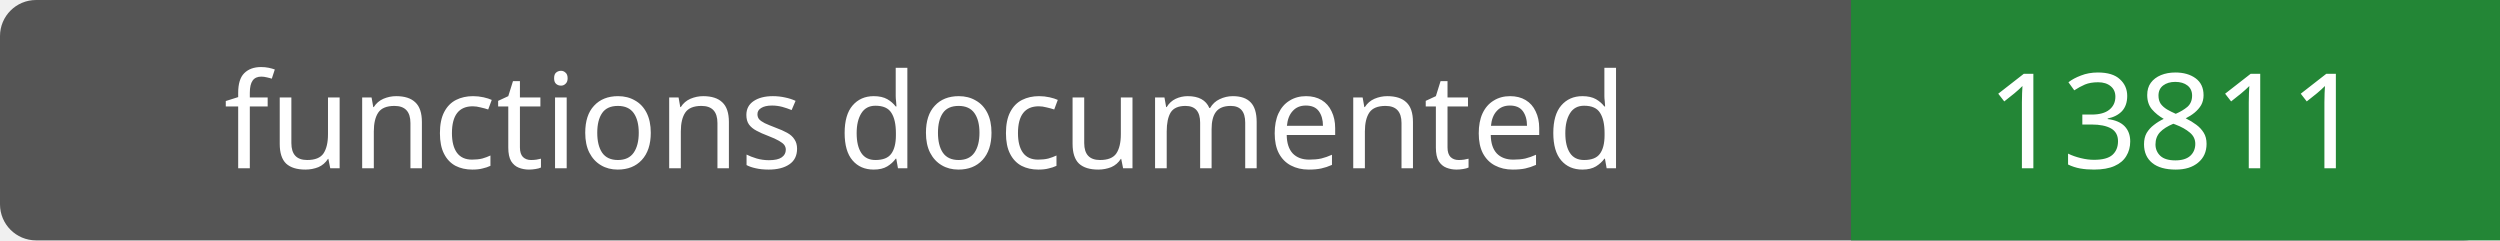
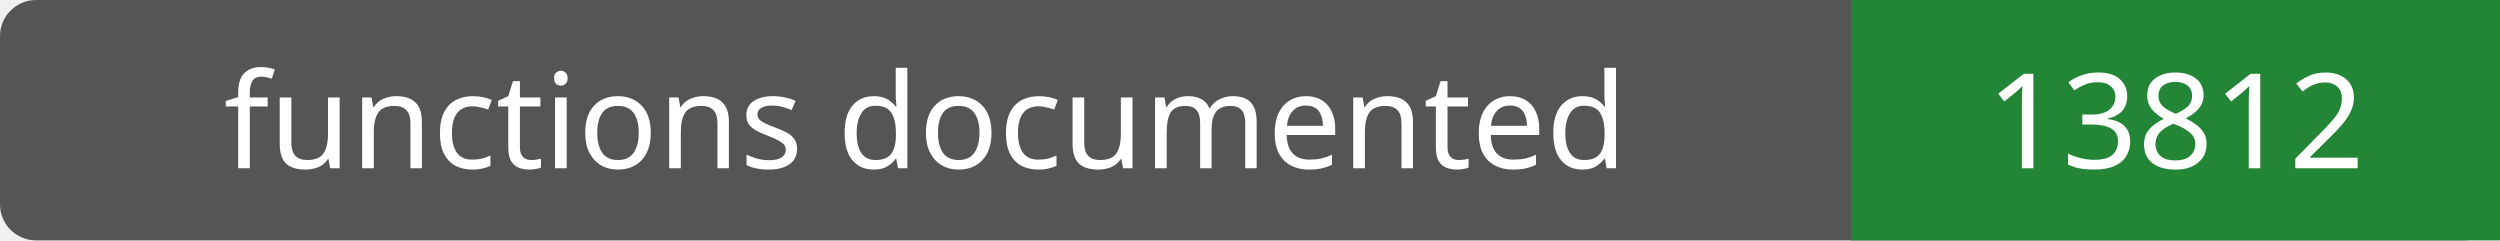
- <svg xmlns="http://www.w3.org/2000/svg" width="208" height="20" role="img" aria-label="functions documented: 13811">
+ <svg xmlns="http://www.w3.org/2000/svg" width="208" height="20" role="img" aria-label="functions documented: 13812">
  <rect width="208" height="20" rx="3" fill="#555" />
  <path fill="#238636" d="M154 0h54v20H154z" />
  <g fill="#fff" text-anchor="middle" font-family="Verdana,sans-serif" font-size="11">
    <text x="77.0" y="14">functions documented</text>
-     <text x="181.0" y="14">13811</text>
+     <text x="181.0" y="14">13812</text>
  </g>
</svg>
